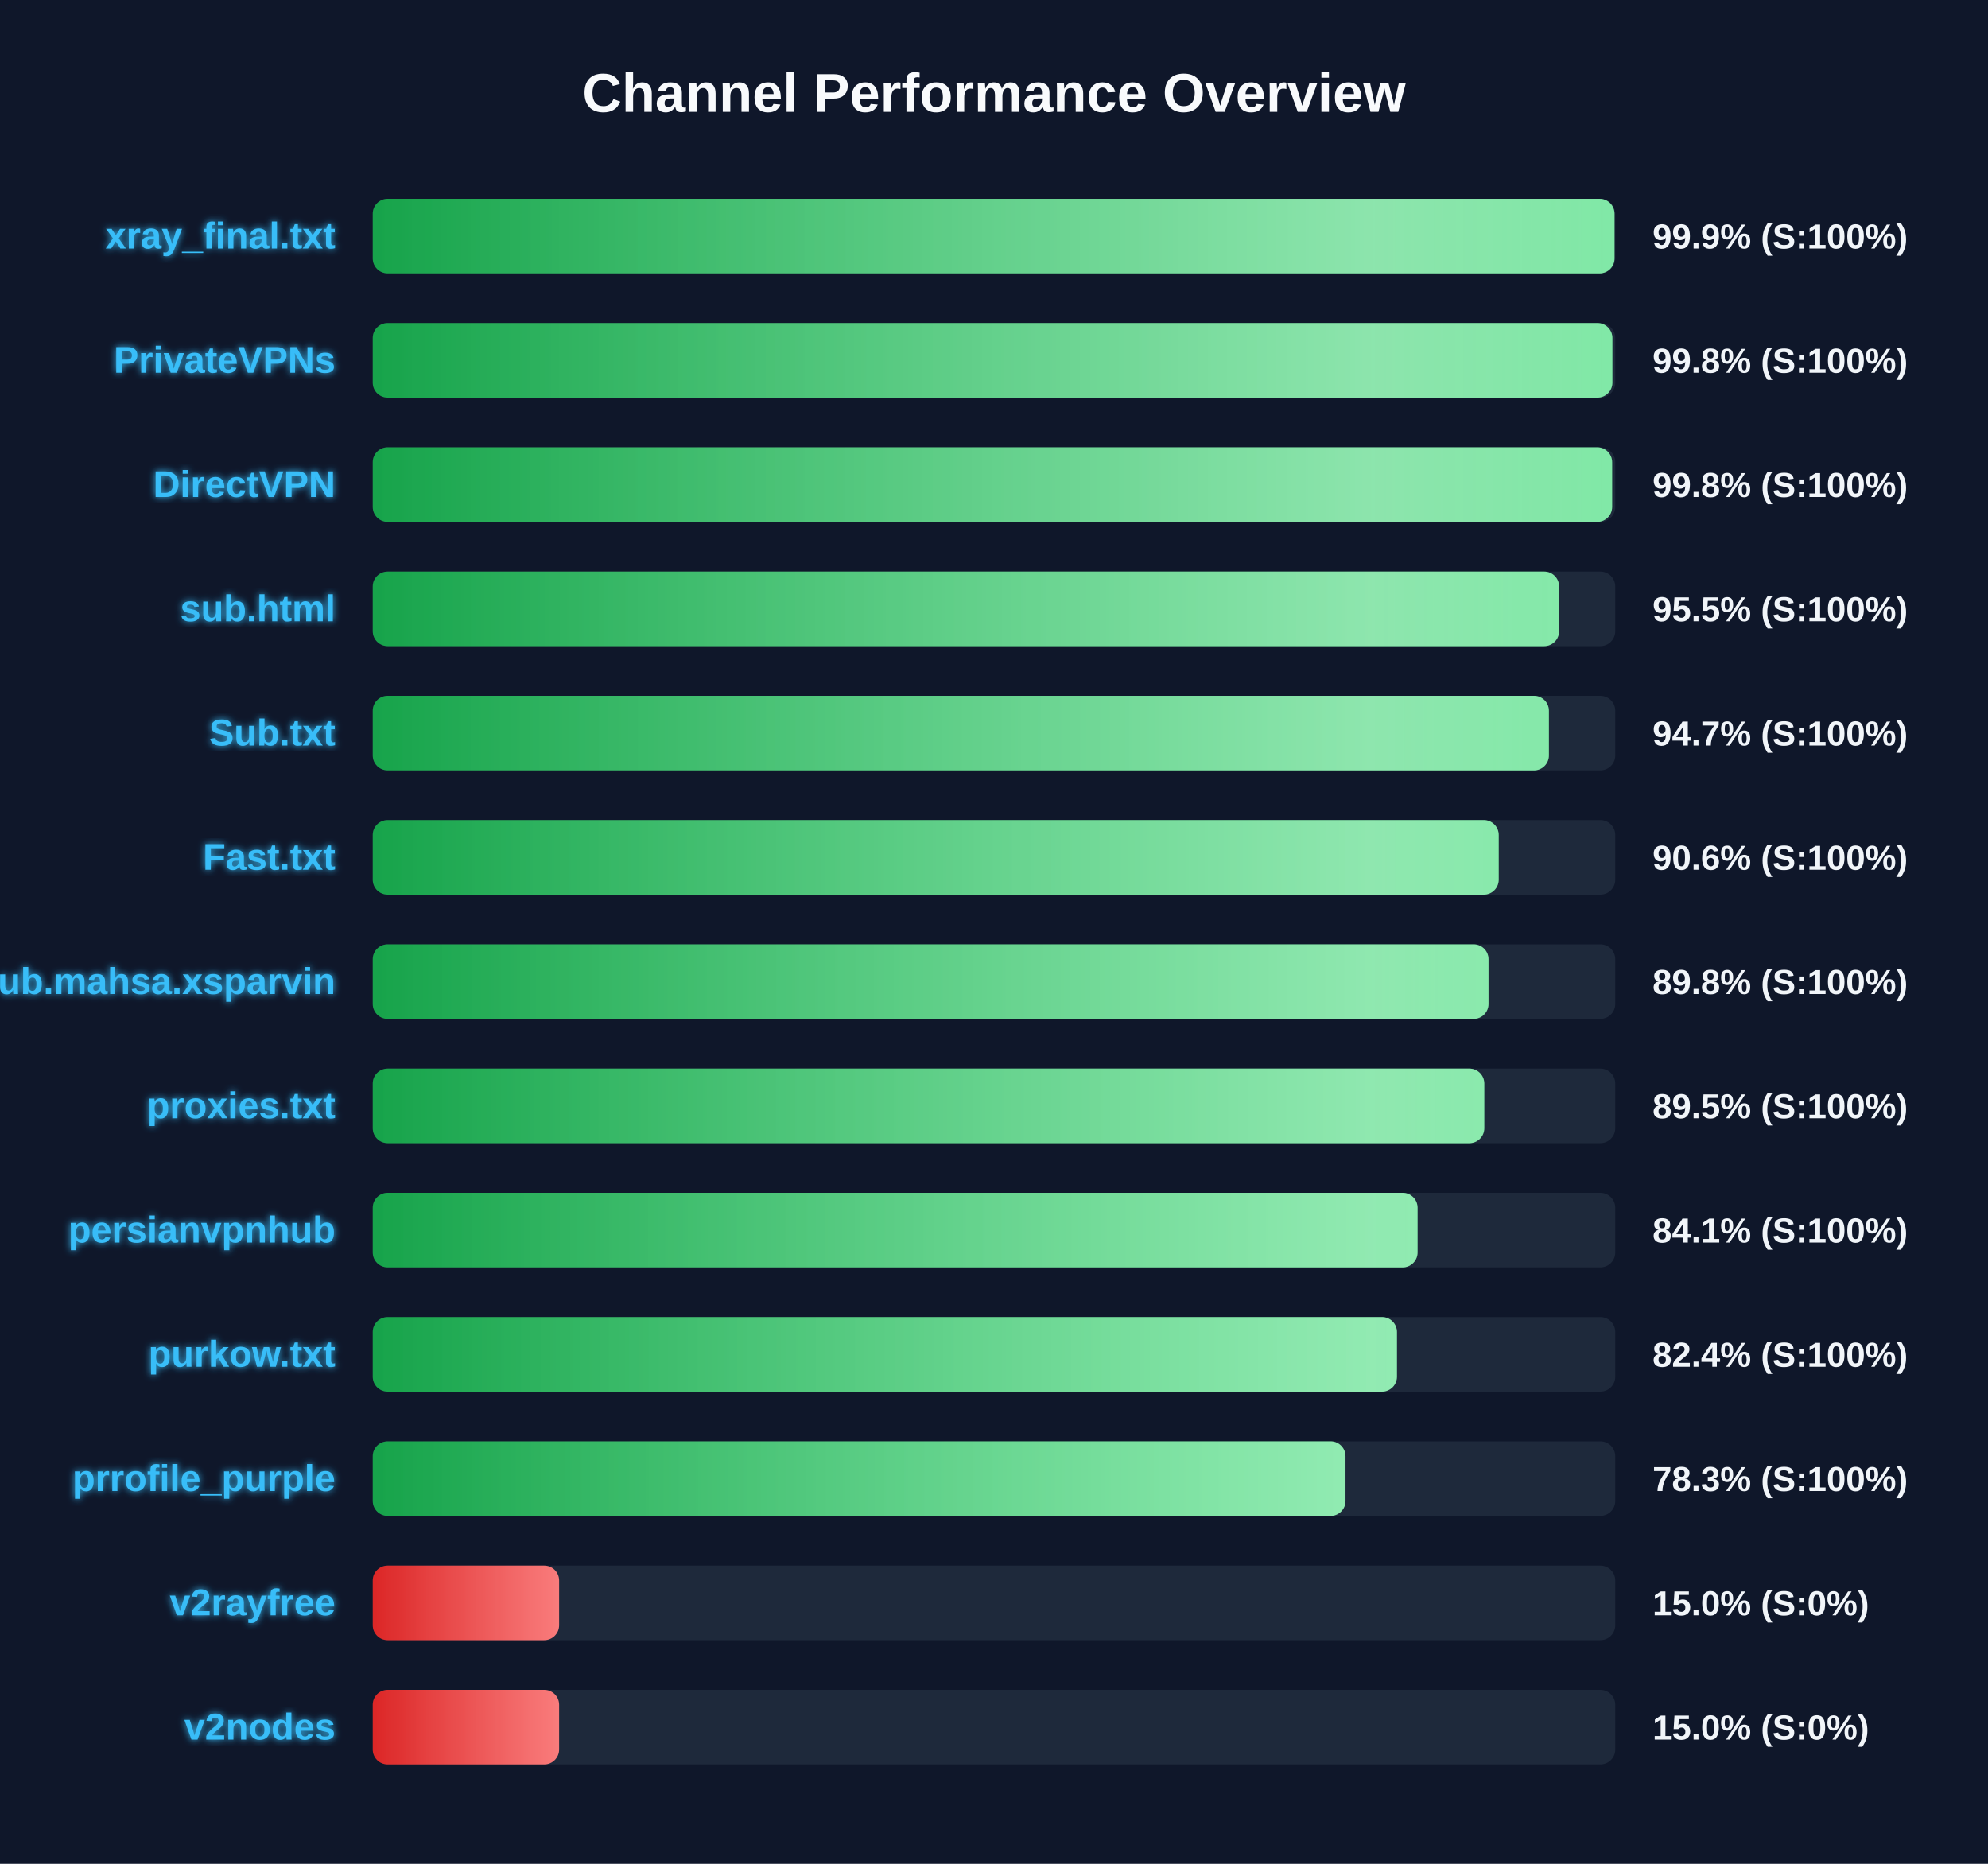
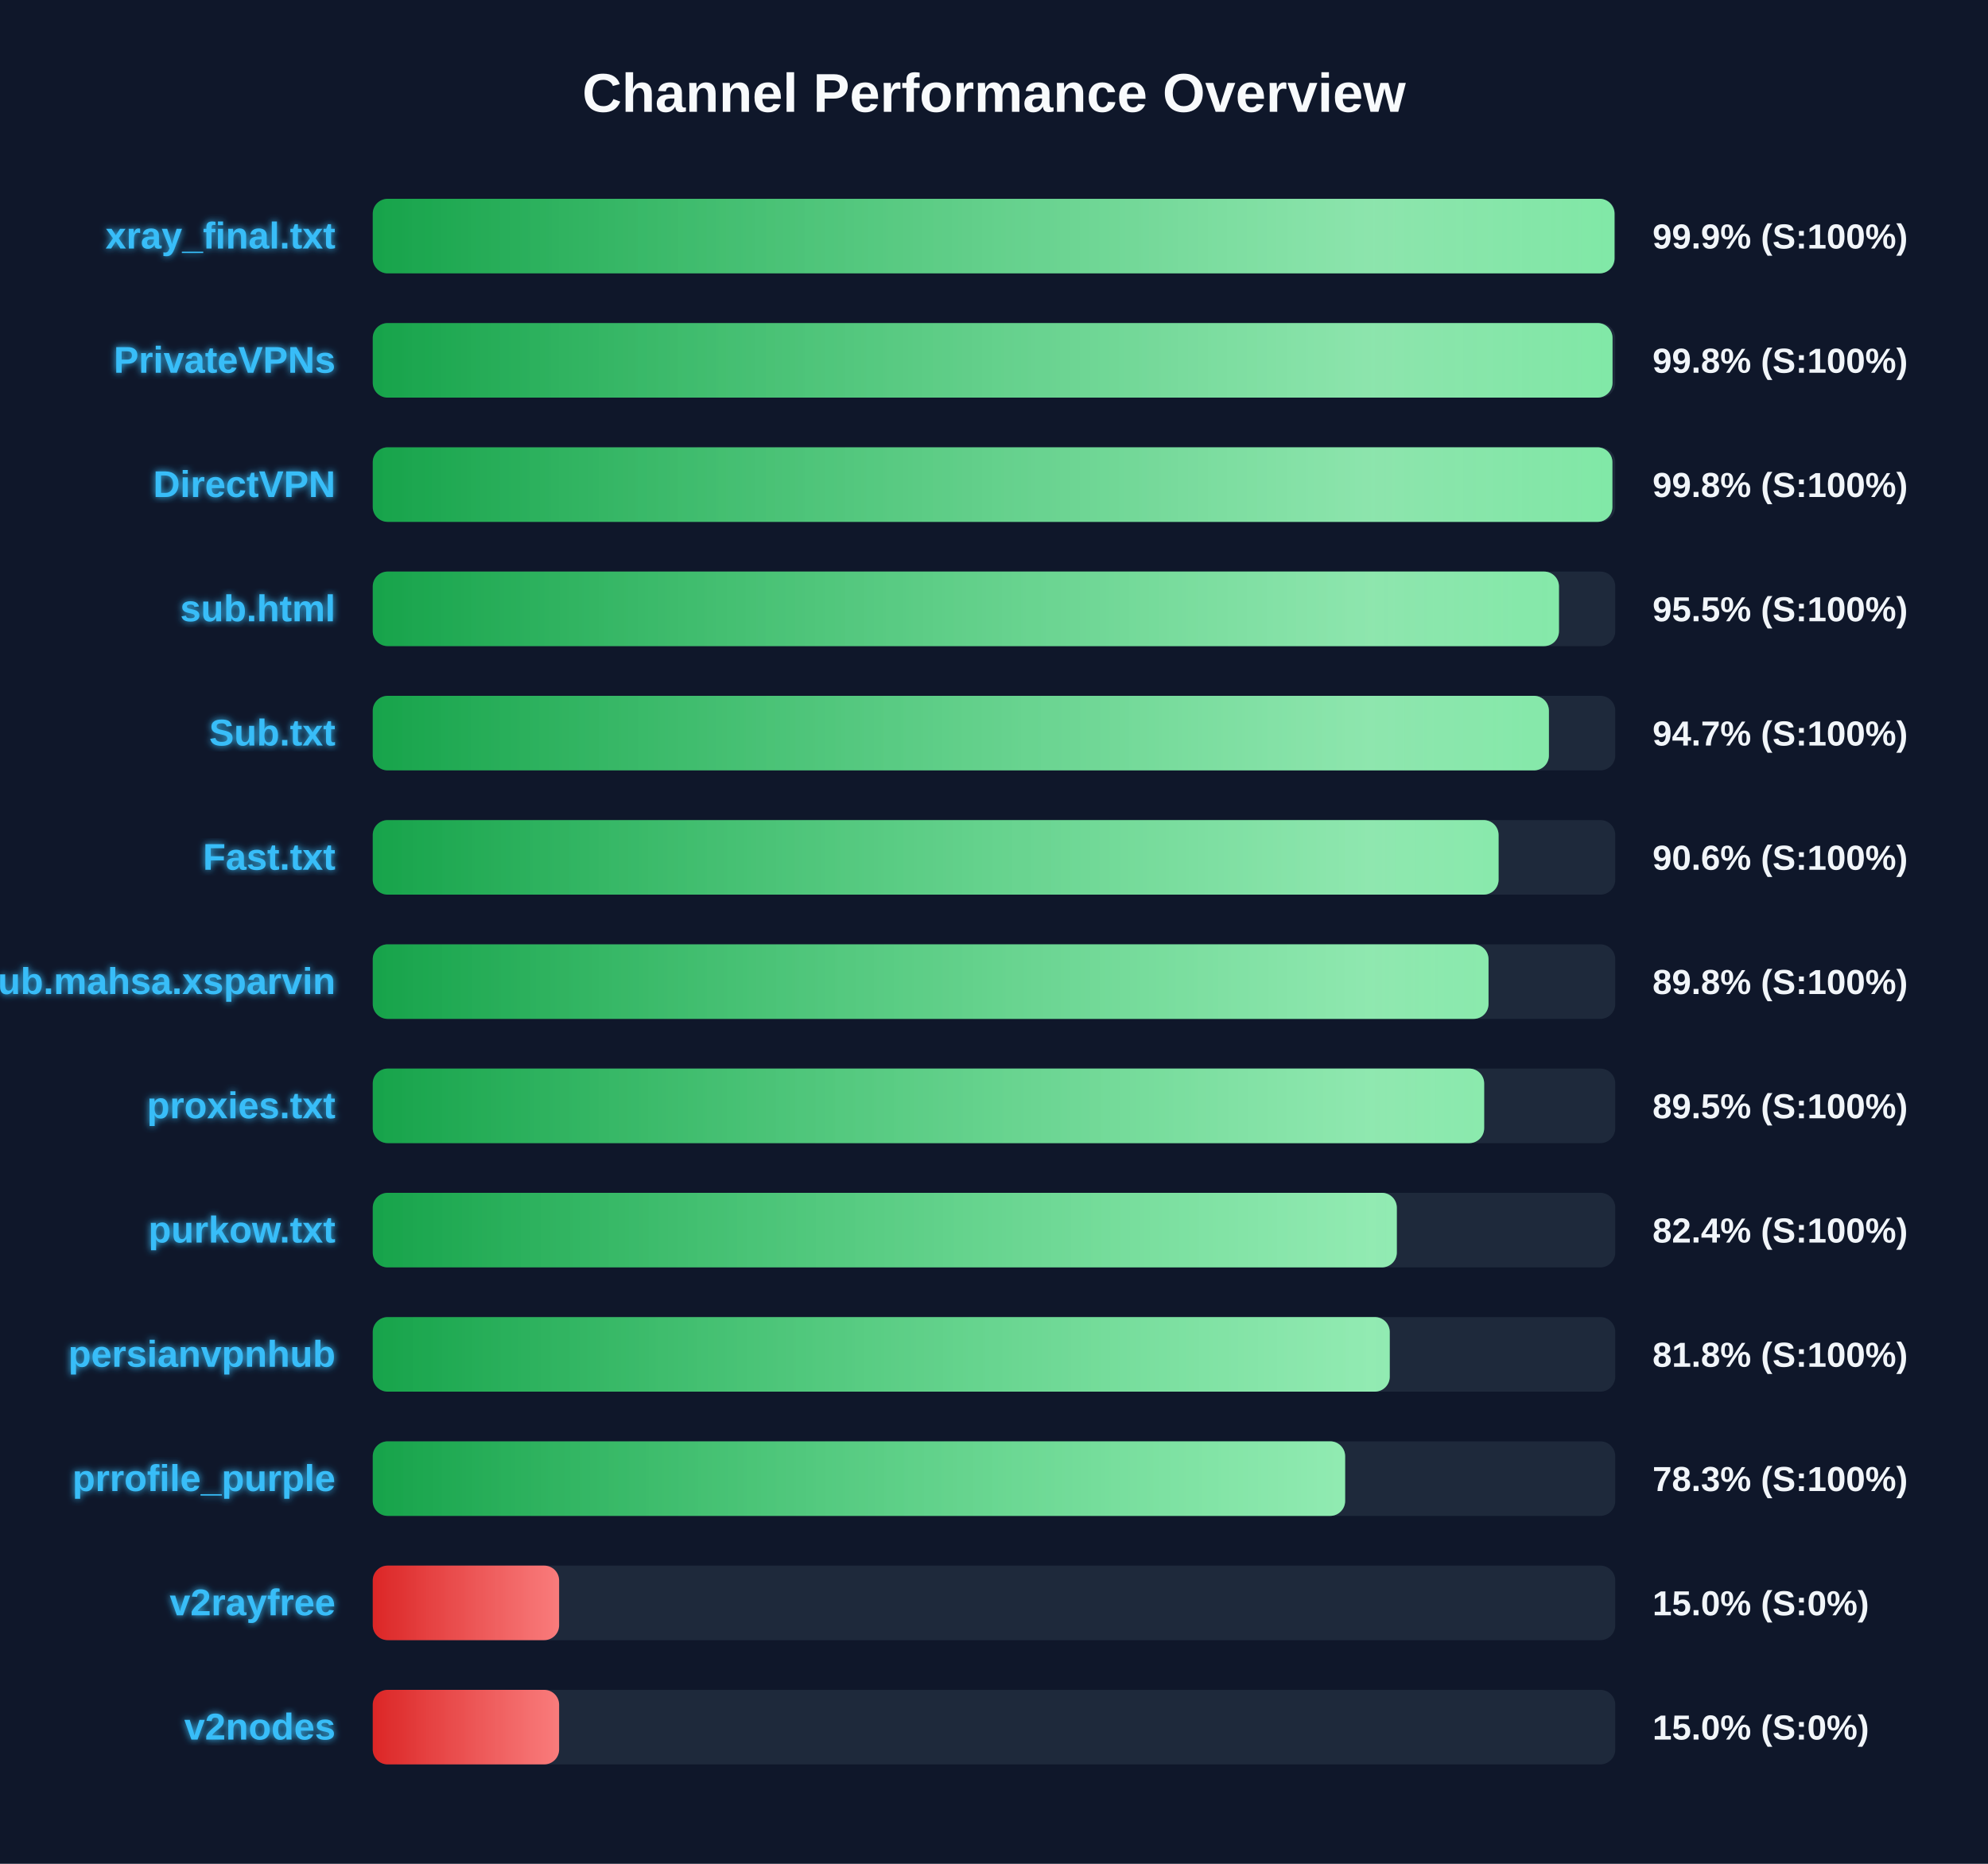
<svg xmlns="http://www.w3.org/2000/svg" width="800" height="750" version="1.1">
  <defs>
    <linearGradient id="grad-green" x1="0%" y1="0%" x2="100%" y2="0%">
      <stop offset="0%" stop-color="#16a34a" />
      <stop offset="100%" stop-color="#4ade80" />
    </linearGradient>
    <linearGradient id="grad-yellow" x1="0%" y1="0%" x2="100%" y2="0%">
      <stop offset="0%" stop-color="#ca8a04" />
      <stop offset="100%" stop-color="#fde047" />
    </linearGradient>
    <linearGradient id="grad-red" x1="0%" y1="0%" x2="100%" y2="0%">
      <stop offset="0%" stop-color="#dc2626" />
      <stop offset="100%" stop-color="#f87171" />
    </linearGradient>
    <linearGradient id="shimmer" x1="0%" y1="0%" x2="100%" y2="0%">
      <stop offset="0%" stop-color="rgba(255,255,255,0)" />
      <stop offset="50%" stop-color="rgba(255,255,255,0.4)" />
      <stop offset="100%" stop-color="rgba(255,255,255,0)" />
    </linearGradient>
    <filter id="glow" x="-20%" y="-20%" width="140%" height="140%">
      <feGaussianBlur stdDeviation="1.5" result="blur" />
      <feComposite in="SourceGraphic" in2="blur" operator="over" />
    </filter>
  </defs>
  <style>
        .bg-rect { fill: #0f172a; }
        .title { font: bold 22px 'Segoe UI', Arial, sans-serif; fill: #f8fafc; }
        .row { font: bold 15px 'Segoe UI', Arial, sans-serif; fill: #38bdf8; filter: url(#glow); }
        .score { font: bold 14px 'Segoe UI', Arial, sans-serif; fill: #f1f5f9; }
        @keyframes shimmer-anim {
            0% { transform: translateX(-100%); }
            100% { transform: translateX(200%); }
        }
        .shimmer-rect {
            animation: shimmer-anim 2.5s infinite linear;
        }
    </style>
  <rect width="100%" height="100%" class="bg-rect" />
  <text x="400" y="45" text-anchor="middle" class="title">Channel Performance Overview</text>
  <rect x="150" y="80" width="500" height="30" fill="#1e293b" rx="6" />
  <clipPath id="clip-0">
    <rect x="150" y="80" width="499.7" height="30" rx="6" />
  </clipPath>
  <rect x="150" y="80" width="499.7" height="30" fill="url(#grad-green)" rx="6" />
  <g clip-path="url(#clip-0)">
    <rect x="150" y="80" width="100%" height="30" fill="url(#shimmer)" class="shimmer-rect" />
  </g>
  <text x="135" y="100" text-anchor="end" class="row">xray_final.txt</text>
  <text x="665" y="100" text-anchor="start" class="score">99.9% (S:100%)</text>
  <rect x="150" y="130" width="500" height="30" fill="#1e293b" rx="6" />
  <clipPath id="clip-1">
-     <rect x="150" y="130" width="498.85" height="30" rx="6" />
+     <rect x="150" y="130" width="498.9" height="30" rx="6" />
  </clipPath>
-   <rect x="150" y="130" width="498.85" height="30" fill="url(#grad-green)" rx="6" />
+   <rect x="150" y="130" width="498.9" height="30" fill="url(#grad-green)" rx="6" />
  <g clip-path="url(#clip-1)">
    <rect x="150" y="130" width="100%" height="30" fill="url(#shimmer)" class="shimmer-rect" />
  </g>
  <text x="135" y="150" text-anchor="end" class="row">PrivateVPNs</text>
  <text x="665" y="150" text-anchor="start" class="score">99.8% (S:100%)</text>
  <rect x="150" y="180" width="500" height="30" fill="#1e293b" rx="6" />
  <clipPath id="clip-2">
-     <rect x="150" y="180" width="498.75" height="30" rx="6" />
+     <rect x="150" y="180" width="498.85" height="30" rx="6" />
  </clipPath>
-   <rect x="150" y="180" width="498.75" height="30" fill="url(#grad-green)" rx="6" />
+   <rect x="150" y="180" width="498.85" height="30" fill="url(#grad-green)" rx="6" />
  <g clip-path="url(#clip-2)">
    <rect x="150" y="180" width="100%" height="30" fill="url(#shimmer)" class="shimmer-rect" />
  </g>
  <text x="135" y="200" text-anchor="end" class="row">DirectVPN</text>
  <text x="665" y="200" text-anchor="start" class="score">99.8% (S:100%)</text>
  <rect x="150" y="230" width="500" height="30" fill="#1e293b" rx="6" />
  <clipPath id="clip-3">
-     <rect x="150" y="230" width="477.4" height="30" rx="6" />
+     <rect x="150" y="230" width="477.35" height="30" rx="6" />
  </clipPath>
-   <rect x="150" y="230" width="477.4" height="30" fill="url(#grad-green)" rx="6" />
+   <rect x="150" y="230" width="477.35" height="30" fill="url(#grad-green)" rx="6" />
  <g clip-path="url(#clip-3)">
    <rect x="150" y="230" width="100%" height="30" fill="url(#shimmer)" class="shimmer-rect" />
  </g>
  <text x="135" y="250" text-anchor="end" class="row">sub.html</text>
  <text x="665" y="250" text-anchor="start" class="score">95.5% (S:100%)</text>
  <rect x="150" y="280" width="500" height="30" fill="#1e293b" rx="6" />
  <clipPath id="clip-4">
    <rect x="150" y="280" width="473.3" height="30" rx="6" />
  </clipPath>
  <rect x="150" y="280" width="473.3" height="30" fill="url(#grad-green)" rx="6" />
  <g clip-path="url(#clip-4)">
    <rect x="150" y="280" width="100%" height="30" fill="url(#shimmer)" class="shimmer-rect" />
  </g>
  <text x="135" y="300" text-anchor="end" class="row">Sub.txt</text>
  <text x="665" y="300" text-anchor="start" class="score">94.7% (S:100%)</text>
  <rect x="150" y="330" width="500" height="30" fill="#1e293b" rx="6" />
  <clipPath id="clip-5">
-     <rect x="150" y="330" width="453.1" height="30" rx="6" />
+     <rect x="150" y="330" width="453.05" height="30" rx="6" />
  </clipPath>
-   <rect x="150" y="330" width="453.1" height="30" fill="url(#grad-green)" rx="6" />
+   <rect x="150" y="330" width="453.05" height="30" fill="url(#grad-green)" rx="6" />
  <g clip-path="url(#clip-5)">
    <rect x="150" y="330" width="100%" height="30" fill="url(#shimmer)" class="shimmer-rect" />
  </g>
  <text x="135" y="350" text-anchor="end" class="row">Fast.txt</text>
  <text x="665" y="350" text-anchor="start" class="score">90.6% (S:100%)</text>
  <rect x="150" y="380" width="500" height="30" fill="#1e293b" rx="6" />
  <clipPath id="clip-6">
    <rect x="150" y="380" width="449.0" height="30" rx="6" />
  </clipPath>
  <rect x="150" y="380" width="449.0" height="30" fill="url(#grad-green)" rx="6" />
  <g clip-path="url(#clip-6)">
    <rect x="150" y="380" width="100%" height="30" fill="url(#shimmer)" class="shimmer-rect" />
  </g>
  <text x="135" y="400" text-anchor="end" class="row">Sub.mahsa.xsparvin</text>
  <text x="665" y="400" text-anchor="start" class="score">89.8% (S:100%)</text>
  <rect x="150" y="430" width="500" height="30" fill="#1e293b" rx="6" />
  <clipPath id="clip-7">
-     <rect x="150" y="430" width="447.3" height="30" rx="6" />
+     <rect x="150" y="430" width="447.25" height="30" rx="6" />
  </clipPath>
-   <rect x="150" y="430" width="447.3" height="30" fill="url(#grad-green)" rx="6" />
+   <rect x="150" y="430" width="447.25" height="30" fill="url(#grad-green)" rx="6" />
  <g clip-path="url(#clip-7)">
    <rect x="150" y="430" width="100%" height="30" fill="url(#shimmer)" class="shimmer-rect" />
  </g>
  <text x="135" y="450" text-anchor="end" class="row">proxies.txt</text>
  <text x="665" y="450" text-anchor="start" class="score">89.5% (S:100%)</text>
  <rect x="150" y="480" width="500" height="30" fill="#1e293b" rx="6" />
  <clipPath id="clip-8">
-     <rect x="150" y="480" width="420.45" height="30" rx="6" />
+     <rect x="150" y="480" width="412.1" height="30" rx="6" />
  </clipPath>
-   <rect x="150" y="480" width="420.45" height="30" fill="url(#grad-green)" rx="6" />
+   <rect x="150" y="480" width="412.1" height="30" fill="url(#grad-green)" rx="6" />
  <g clip-path="url(#clip-8)">
    <rect x="150" y="480" width="100%" height="30" fill="url(#shimmer)" class="shimmer-rect" />
  </g>
-   <text x="135" y="500" text-anchor="end" class="row">persianvpnhub</text>
-   <text x="665" y="500" text-anchor="start" class="score">84.1% (S:100%)</text>
+   <text x="135" y="500" text-anchor="end" class="row">purkow.txt</text>
+   <text x="665" y="500" text-anchor="start" class="score">82.4% (S:100%)</text>
  <rect x="150" y="530" width="500" height="30" fill="#1e293b" rx="6" />
  <clipPath id="clip-9">
-     <rect x="150" y="530" width="412.15" height="30" rx="6" />
+     <rect x="150" y="530" width="409.25" height="30" rx="6" />
  </clipPath>
-   <rect x="150" y="530" width="412.15" height="30" fill="url(#grad-green)" rx="6" />
+   <rect x="150" y="530" width="409.25" height="30" fill="url(#grad-green)" rx="6" />
  <g clip-path="url(#clip-9)">
    <rect x="150" y="530" width="100%" height="30" fill="url(#shimmer)" class="shimmer-rect" />
  </g>
-   <text x="135" y="550" text-anchor="end" class="row">purkow.txt</text>
-   <text x="665" y="550" text-anchor="start" class="score">82.4% (S:100%)</text>
+   <text x="135" y="550" text-anchor="end" class="row">persianvpnhub</text>
+   <text x="665" y="550" text-anchor="start" class="score">81.8% (S:100%)</text>
  <rect x="150" y="580" width="500" height="30" fill="#1e293b" rx="6" />
  <clipPath id="clip-10">
-     <rect x="150" y="580" width="391.45" height="30" rx="6" />
+     <rect x="150" y="580" width="391.3" height="30" rx="6" />
  </clipPath>
-   <rect x="150" y="580" width="391.45" height="30" fill="url(#grad-green)" rx="6" />
+   <rect x="150" y="580" width="391.3" height="30" fill="url(#grad-green)" rx="6" />
  <g clip-path="url(#clip-10)">
    <rect x="150" y="580" width="100%" height="30" fill="url(#shimmer)" class="shimmer-rect" />
  </g>
  <text x="135" y="600" text-anchor="end" class="row">prrofile_purple</text>
  <text x="665" y="600" text-anchor="start" class="score">78.3% (S:100%)</text>
  <rect x="150" y="630" width="500" height="30" fill="#1e293b" rx="6" />
  <clipPath id="clip-11">
    <rect x="150" y="630" width="75.0" height="30" rx="6" />
  </clipPath>
  <rect x="150" y="630" width="75.0" height="30" fill="url(#grad-red)" rx="6" />
  <g clip-path="url(#clip-11)">
    <rect x="150" y="630" width="100%" height="30" fill="url(#shimmer)" class="shimmer-rect" />
  </g>
  <text x="135" y="650" text-anchor="end" class="row">v2rayfree</text>
  <text x="665" y="650" text-anchor="start" class="score">15.0% (S:0%)</text>
  <rect x="150" y="680" width="500" height="30" fill="#1e293b" rx="6" />
  <clipPath id="clip-12">
    <rect x="150" y="680" width="75.0" height="30" rx="6" />
  </clipPath>
  <rect x="150" y="680" width="75.0" height="30" fill="url(#grad-red)" rx="6" />
  <g clip-path="url(#clip-12)">
    <rect x="150" y="680" width="100%" height="30" fill="url(#shimmer)" class="shimmer-rect" />
  </g>
  <text x="135" y="700" text-anchor="end" class="row">v2nodes</text>
  <text x="665" y="700" text-anchor="start" class="score">15.0% (S:0%)</text>
</svg>
